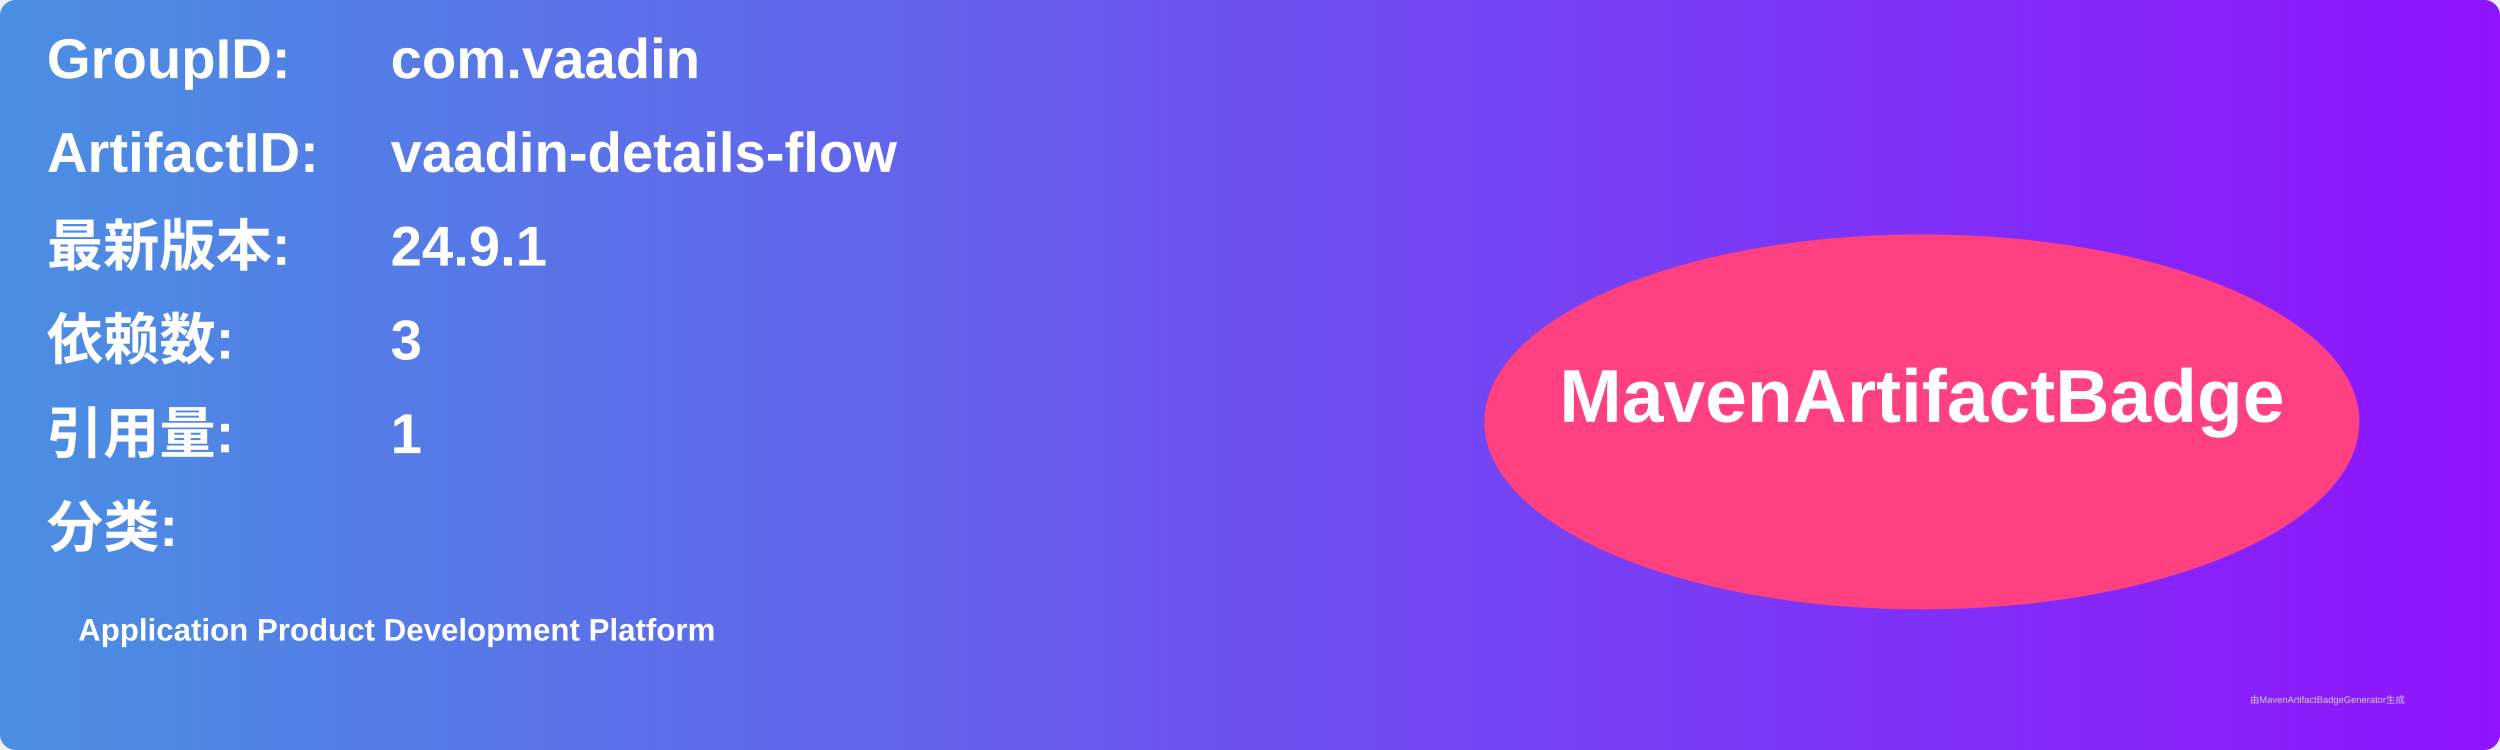
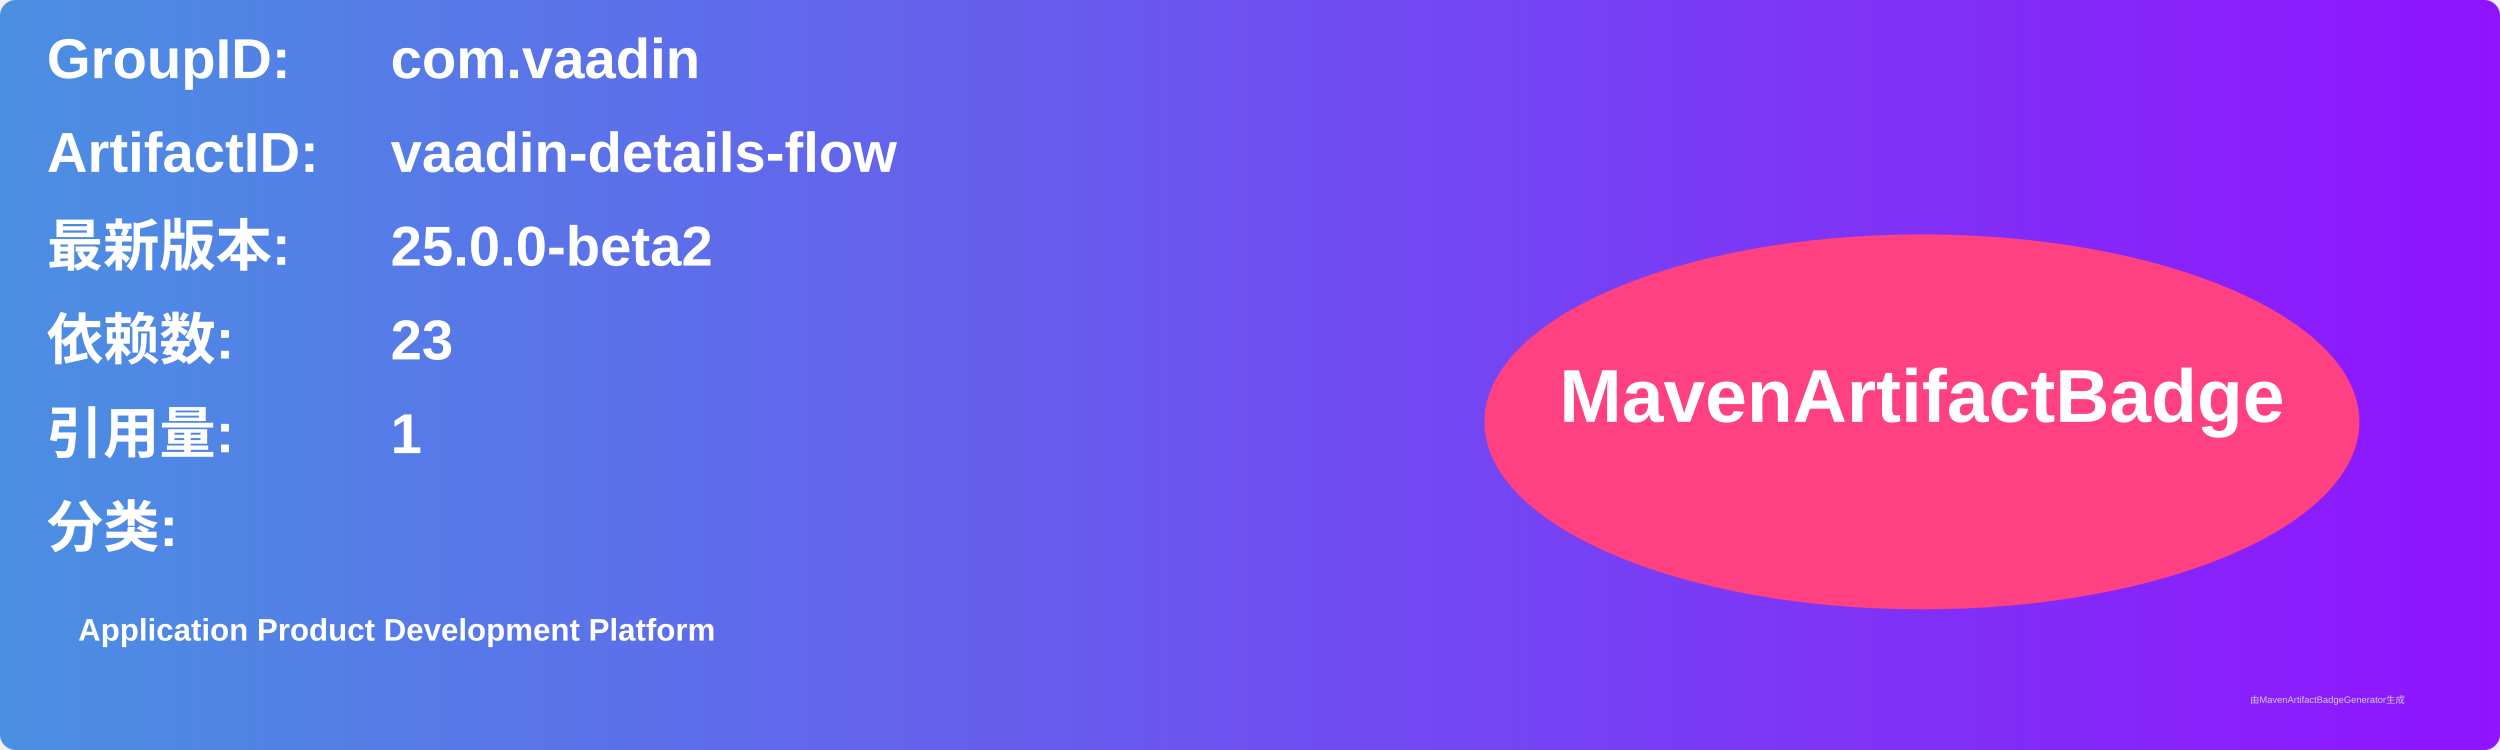
<svg xmlns="http://www.w3.org/2000/svg" width="800" height="240" viewBox="0 0 800 240">
  <linearGradient id="grad" x1="0%" y1="0%" x2="100%" y2="0%">
    <stop offset="0%" stop-color="#4a90e2" />
    <stop offset="100%" stop-color="#9013fe" />
  </linearGradient>
  <rect width="100%" height="100%" rx="5" ry="5" fill="url(#grad)" />
  <g transform="translate(15, 15)">
    <text x="0" y="10" font-family="Arial" font-size="18" fill="white" font-weight="bold" width="260">GroupID:</text>
    <text x="110" y="10" font-family="Arial" font-size="18" fill="white" font-weight="bold" width="460">com.vaadin</text>
    <text x="0" y="40" font-family="Arial" font-size="18" fill="white" font-weight="bold" width="260">ArtifactID:</text>
    <text x="110" y="40" font-family="Arial" font-size="18" fill="white" font-weight="bold" width="460">vaadin-details-flow</text>
    <text x="0" y="70" font-family="Arial" font-size="18" fill="white" font-weight="bold">最新版本:</text>
    <text x="110" y="70" font-family="Arial" font-size="18" fill="white" font-weight="bold">
-       <tspan font-weight="bold">24.9.1</tspan>
+       <tspan font-weight="bold">25.0.0-beta2</tspan>
    </text>
    <text x="0" y="100" font-family="Arial" font-size="18" fill="white" font-weight="bold">依赖数: </text>
    <text x="110" y="100" font-family="Arial" font-size="18" fill="white">
-       <tspan font-weight="bold">3</tspan>
+       <tspan font-weight="bold">23</tspan>
    </text>
    <text x="0" y="130" font-family="Arial" font-size="18" fill="white" font-weight="bold">引用量: </text>
    <text x="110" y="130" font-family="Arial" font-size="18" fill="white">
      <tspan font-weight="bold">1</tspan>
    </text>
    <text x="0" y="160" font-family="Arial" font-size="18" fill="white" font-weight="bold">分类:</text>
    <text x="10" y="190" font-family="Arial" font-size="10" fill="white">
      <tspan font-weight="bold">Application Product Development Platform</tspan>
    </text>
    <ellipse cx="600" cy="120" rx="140" ry="60" fill="#ff4081" />
    <text x="600" y="120" text-anchor="middle" font-family="Arial" font-size="24" fill="white" font-weight="bold">MavenArtifactBadge</text>
  </g>
  <text x="720" y="225" font-family="Arial" font-size="3" fill="#d0d0d0">由MavenArtifactBadgeGenerator生成</text>
</svg>
